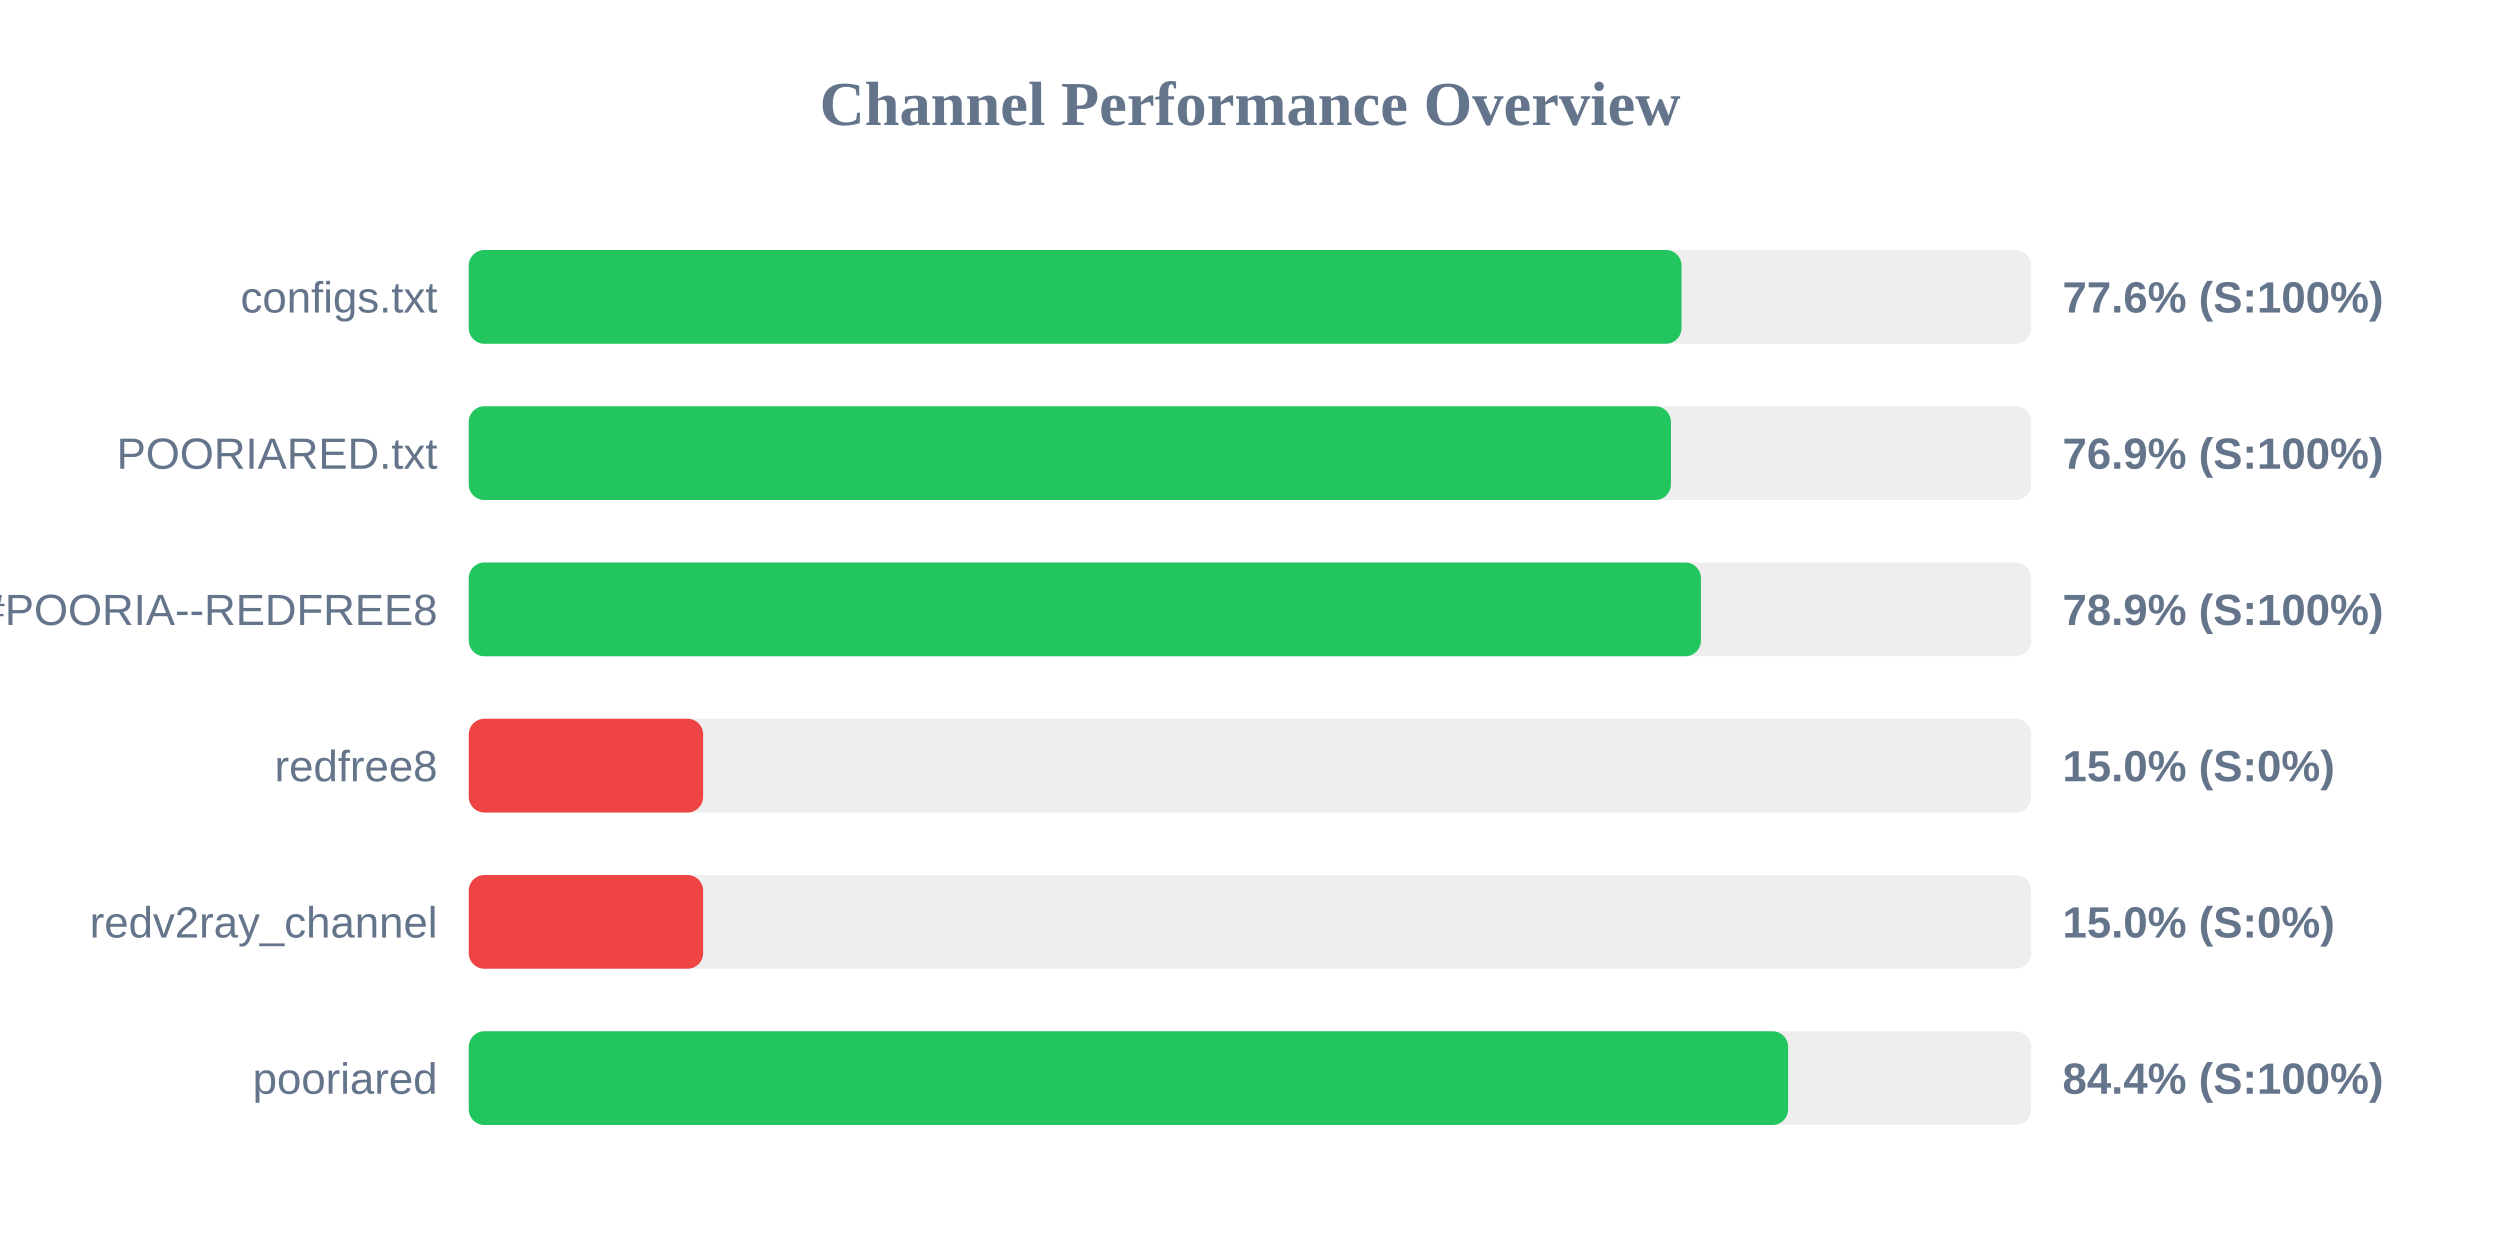
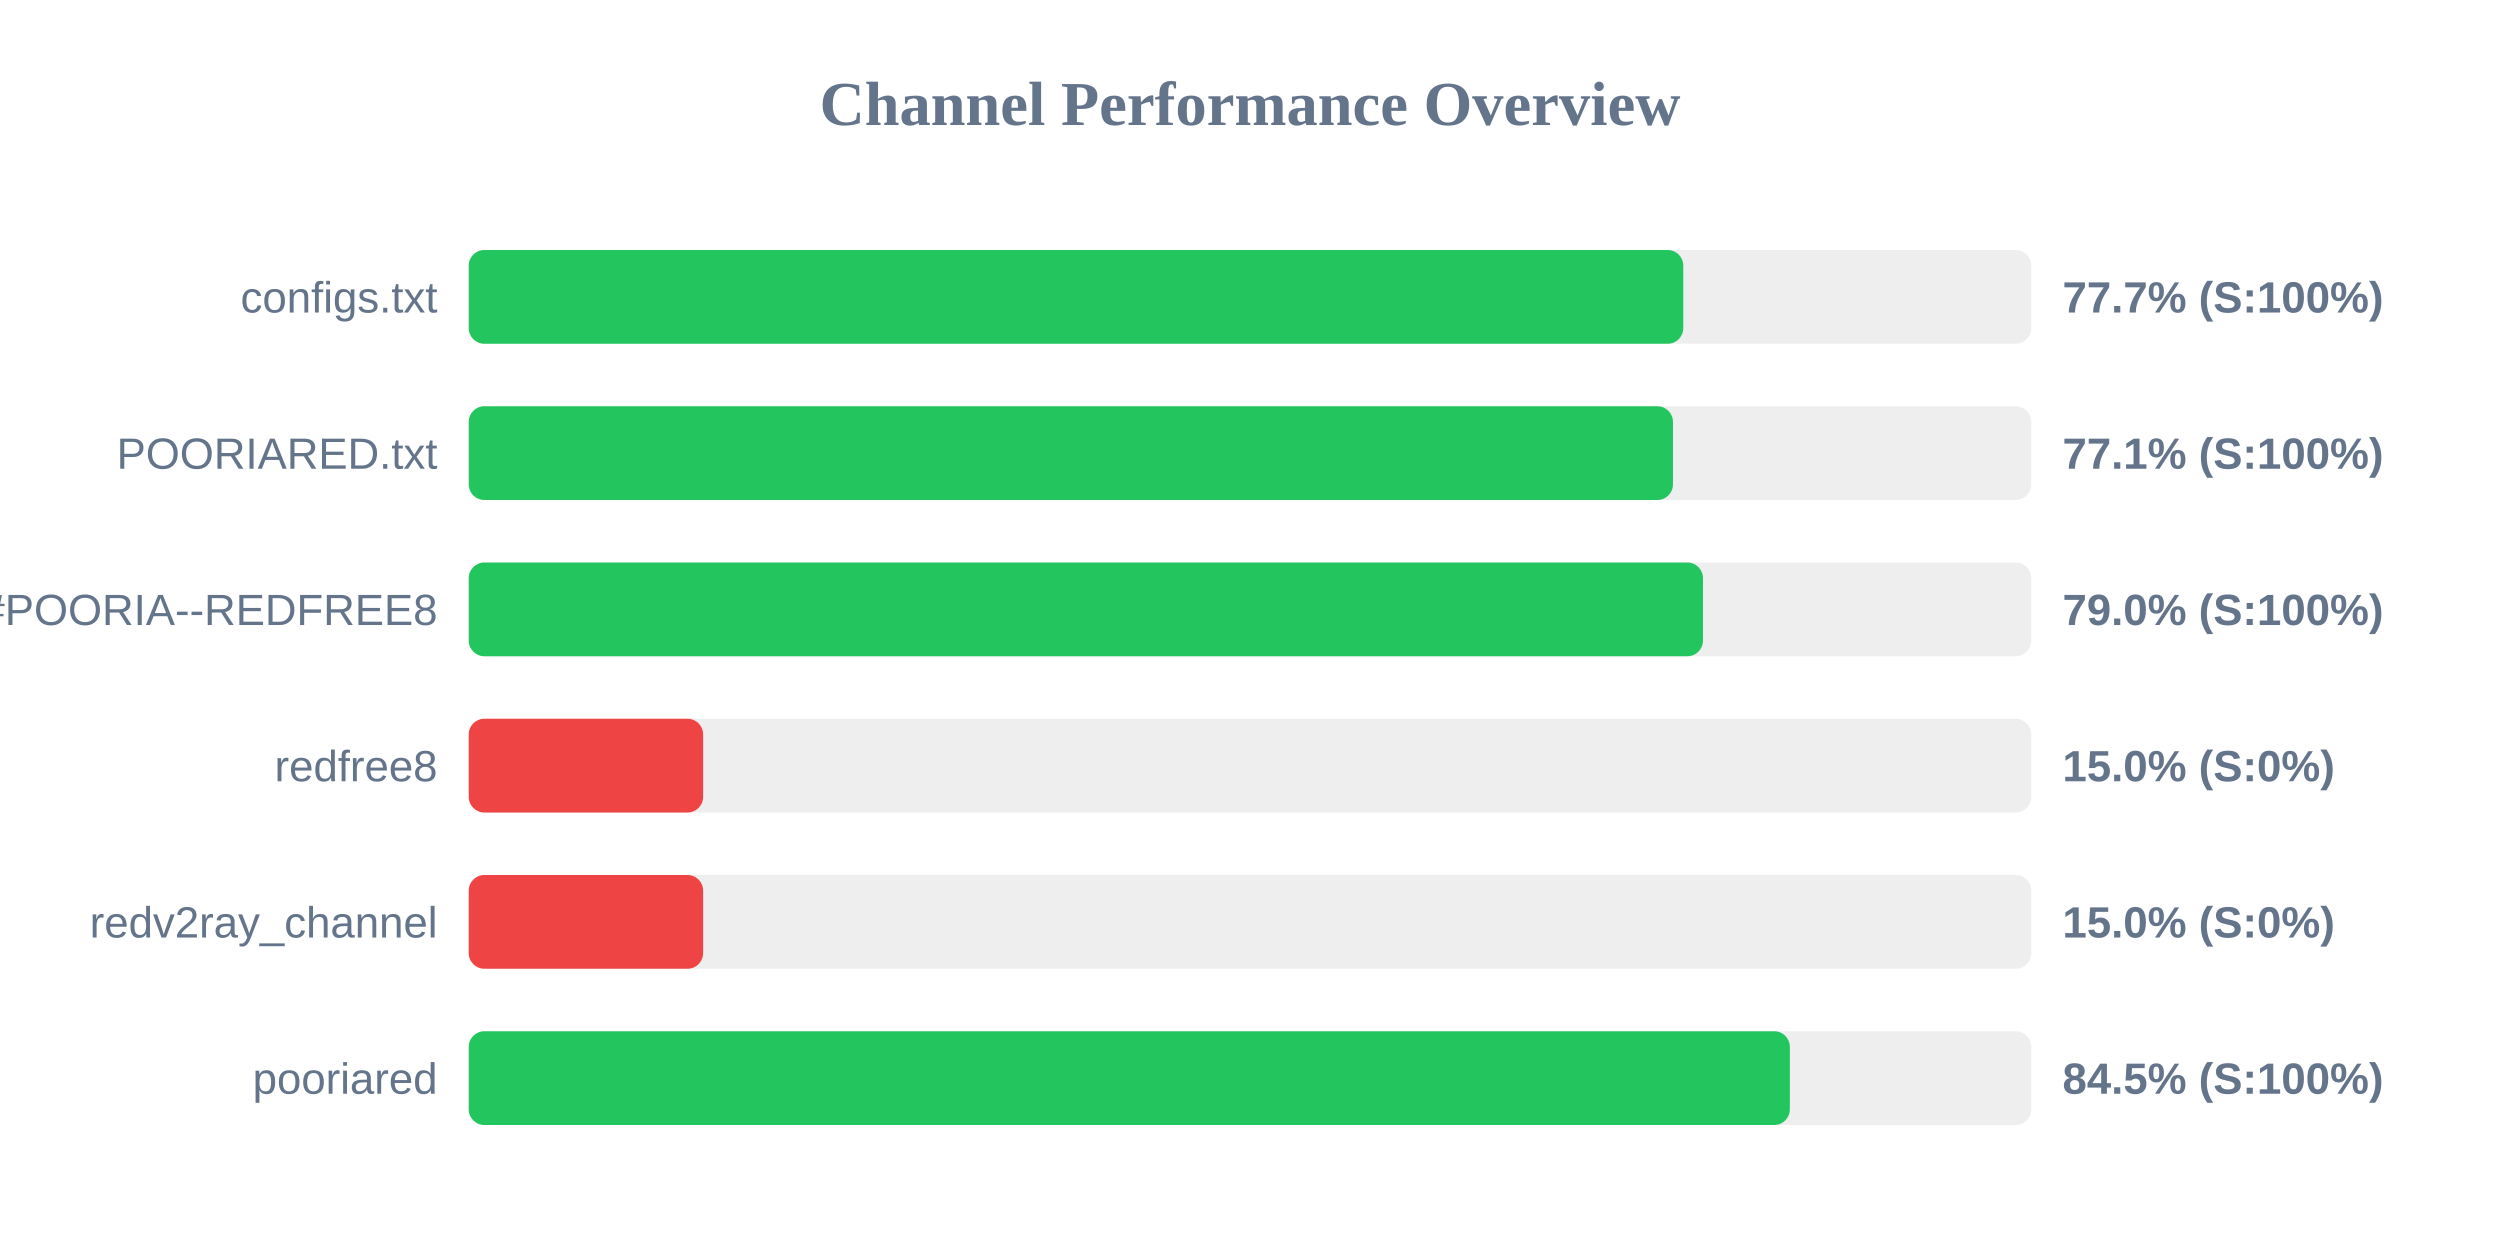
<svg xmlns="http://www.w3.org/2000/svg" width="800" height="400" version="1.1">
  <style>
        .row { font: 14px Arial; fill: #64748b; }
        .score { font: bold 14px Arial; fill: #64748b; }
    </style>
  <text x="400" y="40" text-anchor="middle" font-size="20px" font-weight="bold" fill="#64748b">Channel Performance Overview</text>
  <rect x="150" y="80" width="500" height="30" fill="#eee" rx="5" />
-   <rect x="150" y="80" width="388.1" height="30" fill="#22c55e" rx="5" />
+   <rect x="150" y="80" width="388.65" height="30" fill="#22c55e" rx="5" />
  <text x="140" y="100" text-anchor="end" class="row">configs.txt</text>
-   <text x="660" y="100" text-anchor="start" class="score">77.6% (S:100%)</text>
+   <text x="660" y="100" text-anchor="start" class="score">77.7% (S:100%)</text>
  <rect x="150" y="130" width="500" height="30" fill="#eee" rx="5" />
-   <rect x="150" y="130" width="384.7" height="30" fill="#22c55e" rx="5" />
+   <rect x="150" y="130" width="385.35" height="30" fill="#22c55e" rx="5" />
  <text x="140" y="150" text-anchor="end" class="row">POORIARED.txt</text>
-   <text x="660" y="150" text-anchor="start" class="score">76.9% (S:100%)</text>
+   <text x="660" y="150" text-anchor="start" class="score">77.1% (S:100%)</text>
  <rect x="150" y="180" width="500" height="30" fill="#eee" rx="5" />
-   <rect x="150" y="180" width="394.3" height="30" fill="#22c55e" rx="5" />
+   <rect x="150" y="180" width="394.95" height="30" fill="#22c55e" rx="5" />
  <text x="140" y="200" text-anchor="end" class="row">POORIA--REDFREE8.txt#POORIA--REDFREE8</text>
-   <text x="660" y="200" text-anchor="start" class="score">78.9% (S:100%)</text>
+   <text x="660" y="200" text-anchor="start" class="score">79.0% (S:100%)</text>
  <rect x="150" y="230" width="500" height="30" fill="#eee" rx="5" />
  <rect x="150" y="230" width="75.0" height="30" fill="#ef4444" rx="5" />
  <text x="140" y="250" text-anchor="end" class="row">redfree8</text>
  <text x="660" y="250" text-anchor="start" class="score">15.0% (S:0%)</text>
  <rect x="150" y="280" width="500" height="30" fill="#eee" rx="5" />
  <rect x="150" y="280" width="75.0" height="30" fill="#ef4444" rx="5" />
  <text x="140" y="300" text-anchor="end" class="row">redv2ray_channel</text>
  <text x="660" y="300" text-anchor="start" class="score">15.0% (S:0%)</text>
  <rect x="150" y="330" width="500" height="30" fill="#eee" rx="5" />
-   <rect x="150" y="330" width="422.2" height="30" fill="#22c55e" rx="5" />
+   <rect x="150" y="330" width="422.75" height="30" fill="#22c55e" rx="5" />
  <text x="140" y="350" text-anchor="end" class="row">pooriared</text>
-   <text x="660" y="350" text-anchor="start" class="score">84.4% (S:100%)</text>
+   <text x="660" y="350" text-anchor="start" class="score">84.5% (S:100%)</text>
</svg>
